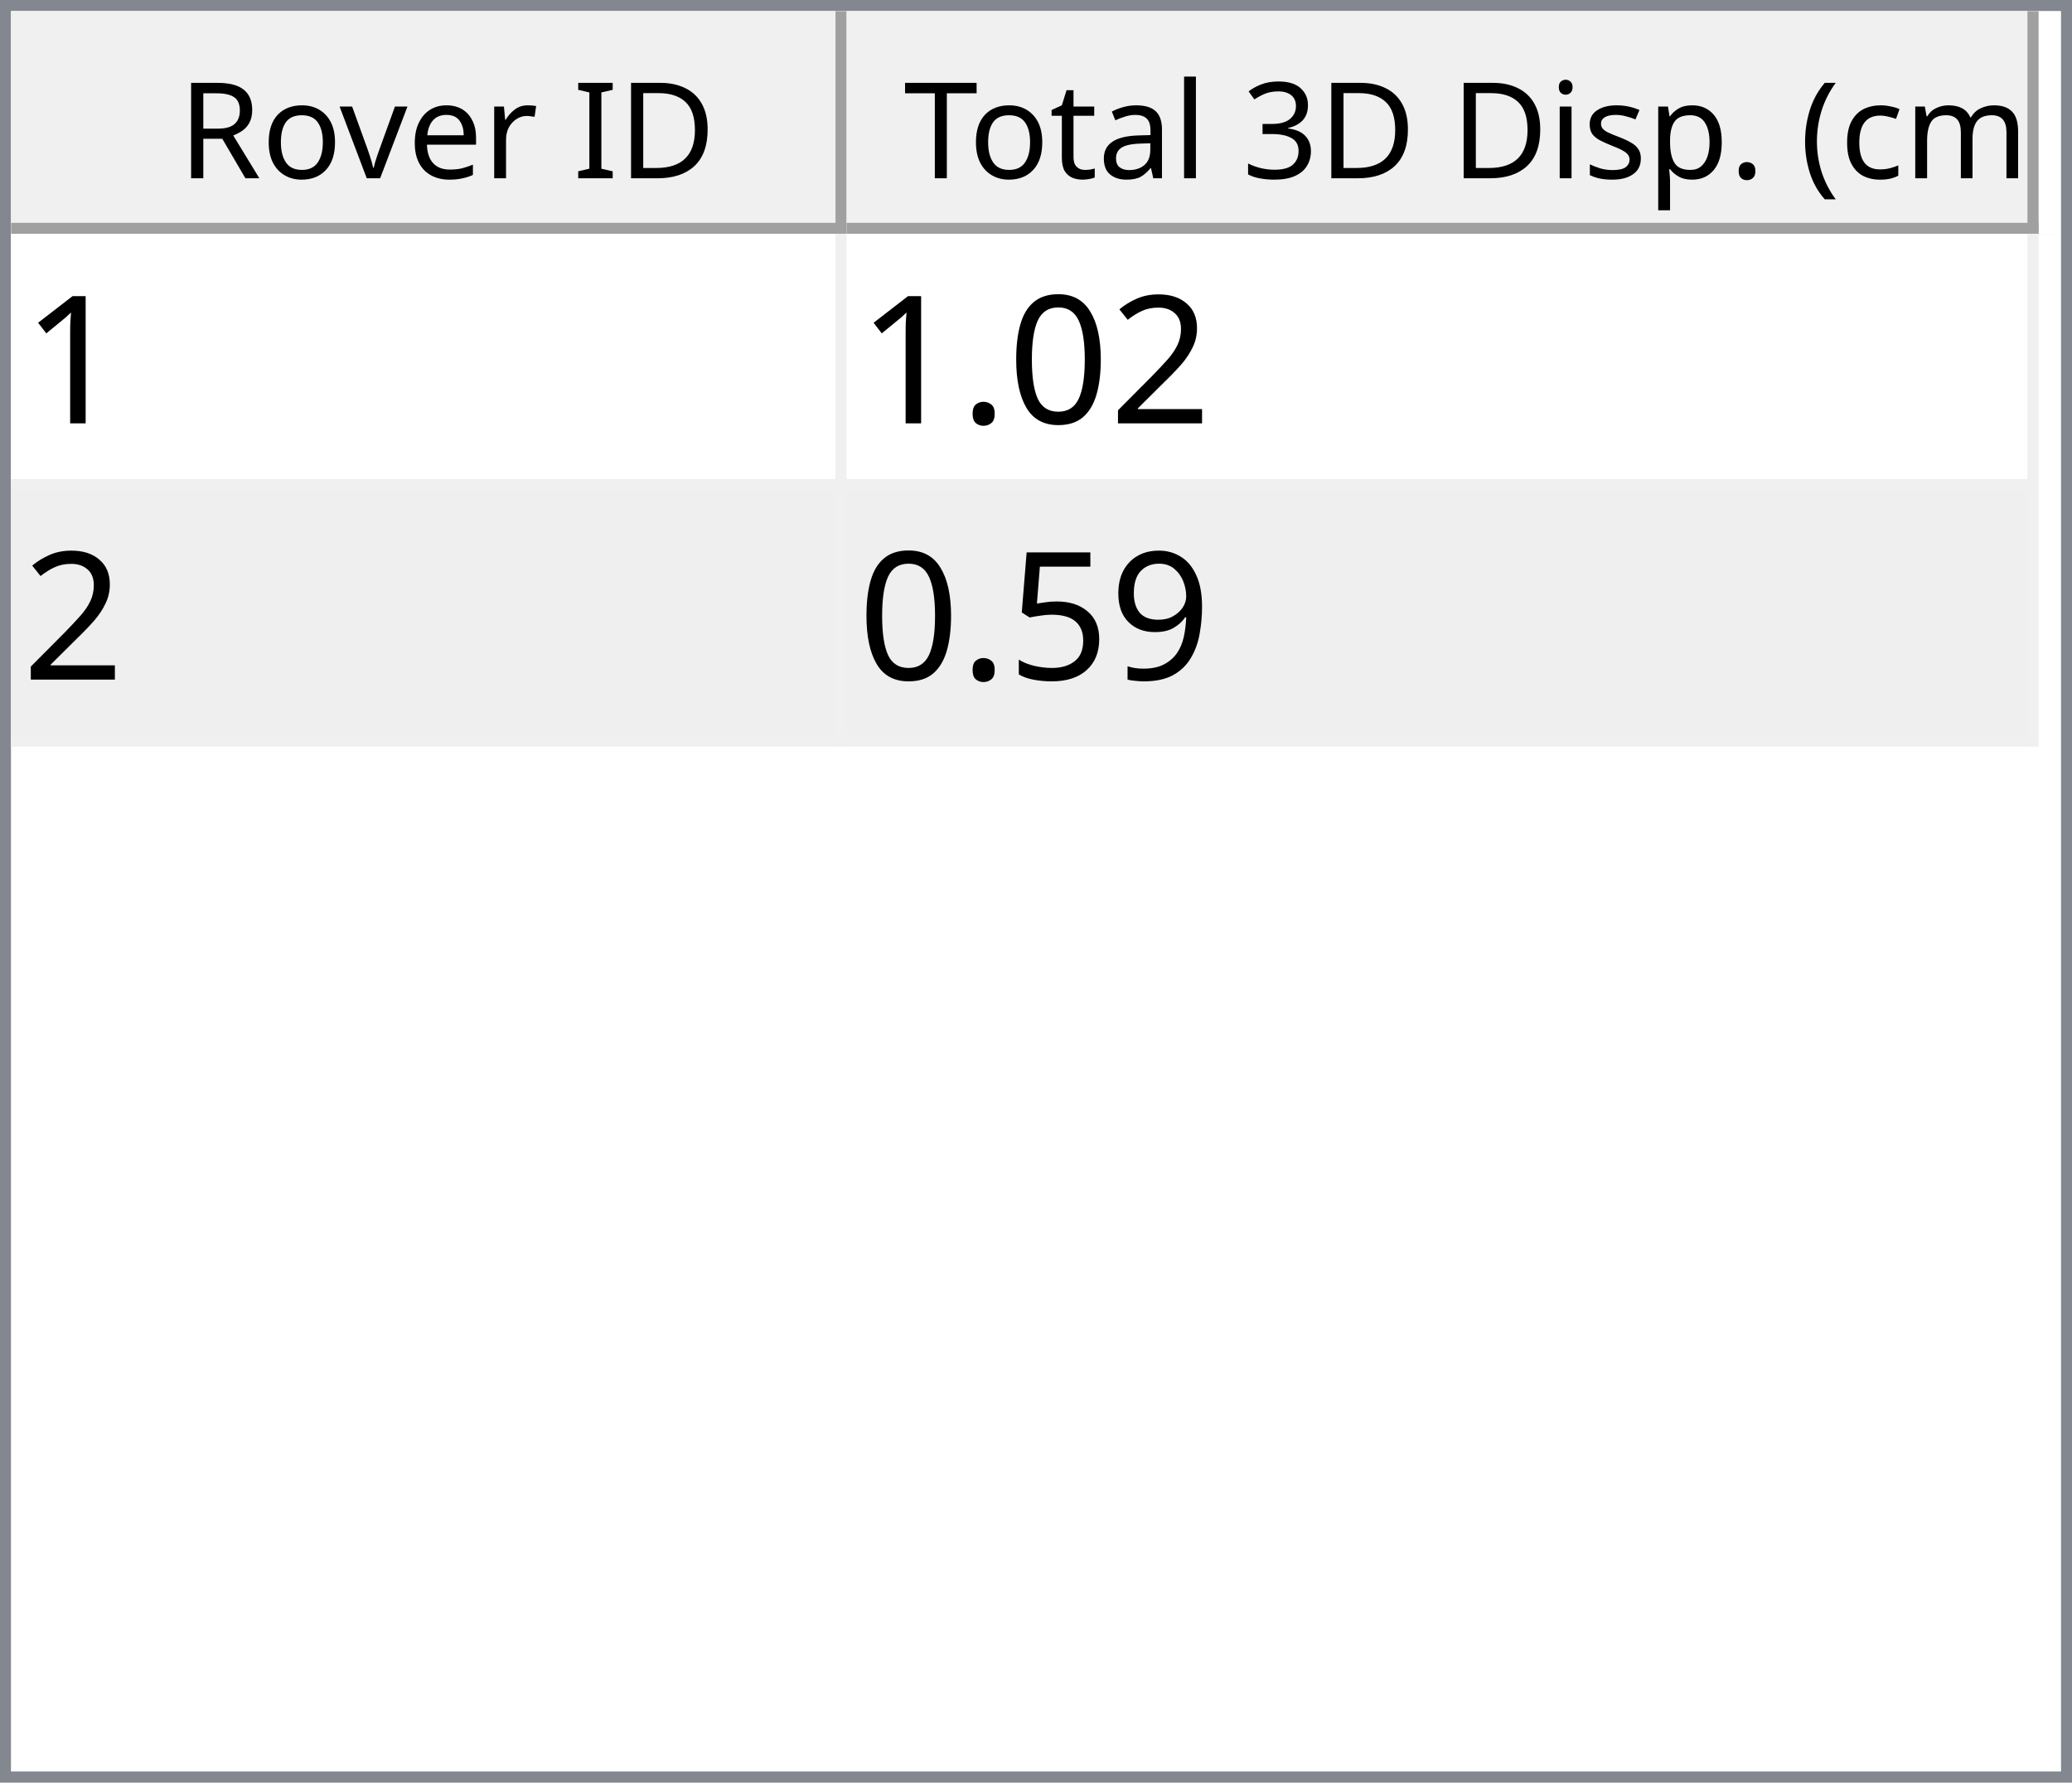
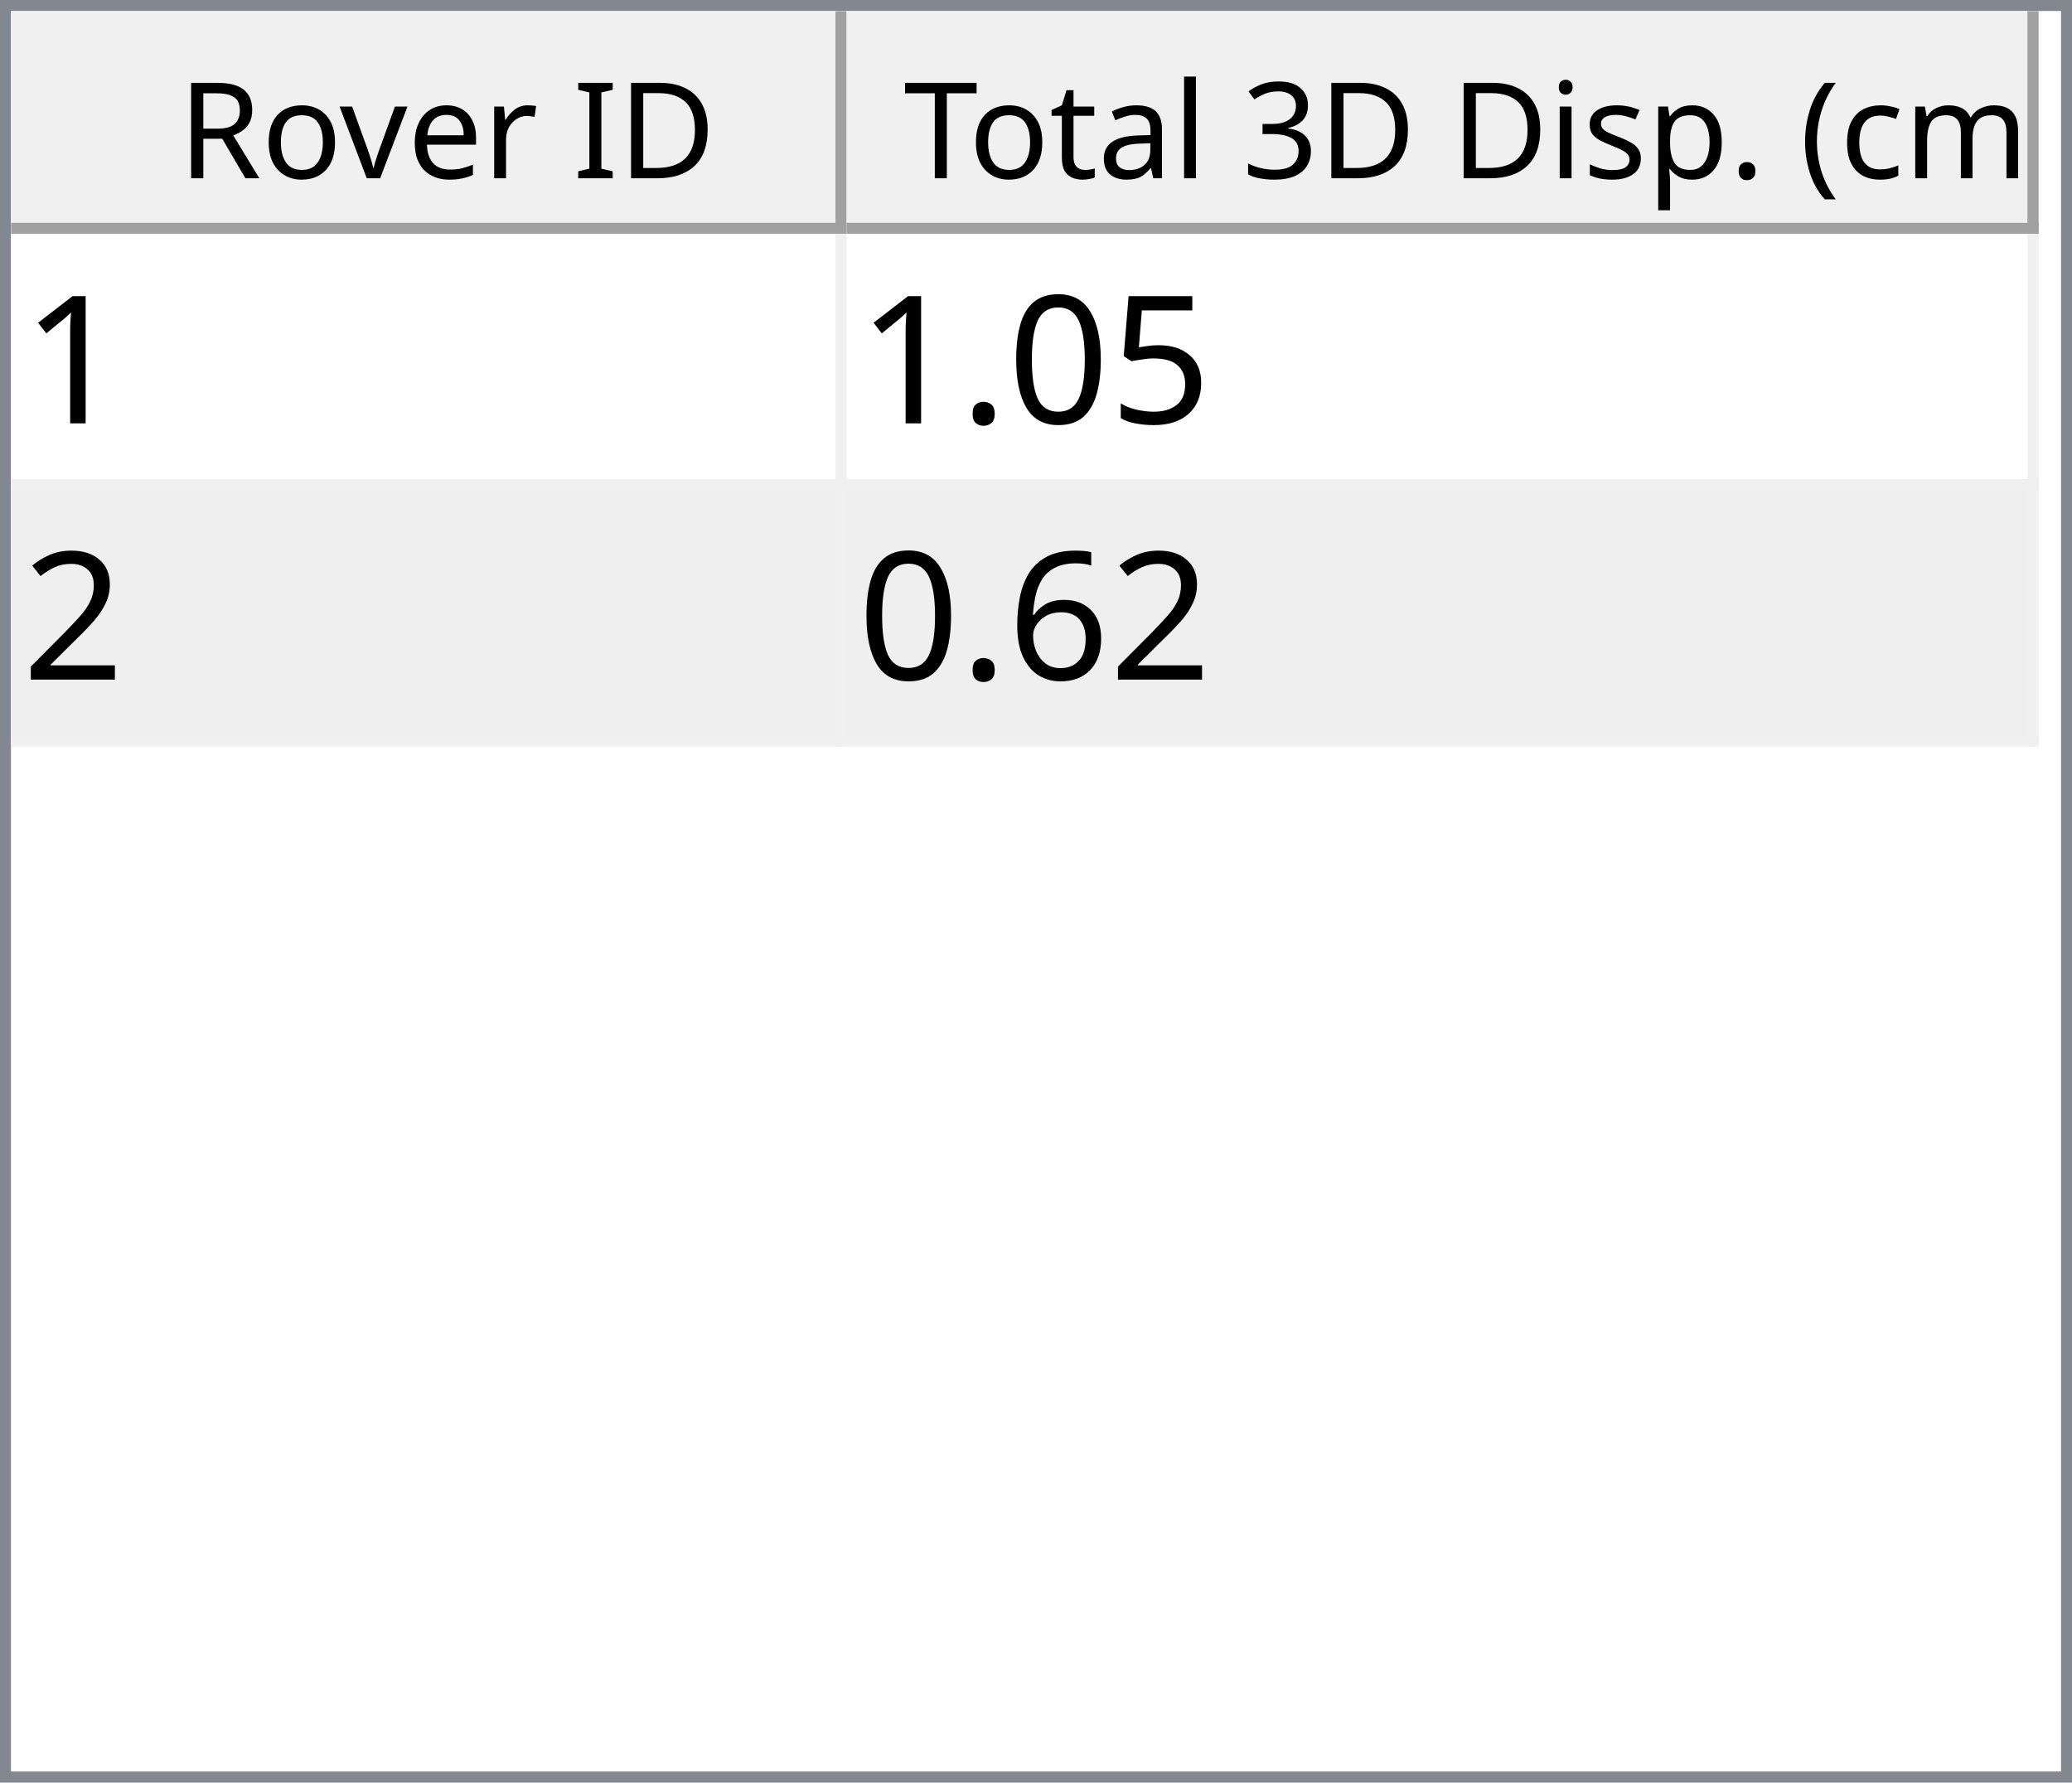
<svg xmlns="http://www.w3.org/2000/svg" style="fill-opacity:1; color-rendering:auto; color-interpolation:auto; text-rendering:auto; stroke:black; stroke-linecap:square; stroke-miterlimit:10; shape-rendering:auto; stroke-opacity:1; fill:black; stroke-dasharray:none; font-weight:normal; stroke-width:1; font-family:'Dialog'; font-style:normal; stroke-linejoin:miter; font-size:12px; stroke-dashoffset:0; image-rendering:auto;" width="186" height="160">
  <defs id="genericDefs" />
  <g>
    <defs id="defs1">
      <clipPath clipPathUnits="userSpaceOnUse" id="clipPath1">
        <path d="M0 0 L186 0 L186 160 L0 160 L0 0 Z" />
      </clipPath>
      <clipPath clipPathUnits="userSpaceOnUse" id="clipPath2">
        <path d="M0 0 L0 160 L186 160 L186 0 Z" />
      </clipPath>
      <clipPath clipPathUnits="userSpaceOnUse" id="clipPath3">
        <path d="M0 0 L0 20 L184 20 L184 0 Z" />
      </clipPath>
      <clipPath clipPathUnits="userSpaceOnUse" id="clipPath4">
        <path d="M0 0 L0 20 L75 20 L75 0 Z" />
      </clipPath>
      <clipPath clipPathUnits="userSpaceOnUse" id="clipPath5">
        <path d="M1 1 L1 19 L74 19 L74 1 Z" />
      </clipPath>
      <clipPath clipPathUnits="userSpaceOnUse" id="clipPath6">
        <path d="M0 0 L0 18 L73 18 L73 0 Z" />
      </clipPath>
      <clipPath clipPathUnits="userSpaceOnUse" id="clipPath7">
        <path d="M-0.5 -0.5 L-0.5 19.5 L74.5 19.5 L74.5 -0.5 Z" />
      </clipPath>
      <clipPath clipPathUnits="userSpaceOnUse" id="clipPath8">
        <path d="M0 0 L0 20 L107 20 L107 0 Z" />
      </clipPath>
      <clipPath clipPathUnits="userSpaceOnUse" id="clipPath9">
        <path d="M1 1 L1 19 L106 19 L106 1 Z" />
      </clipPath>
      <clipPath clipPathUnits="userSpaceOnUse" id="clipPath10">
        <path d="M0 0 L0 18 L105 18 L105 0 Z" />
      </clipPath>
      <clipPath clipPathUnits="userSpaceOnUse" id="clipPath11">
        <path d="M-0.5 -0.5 L-0.5 19.5 L106.5 19.5 L106.5 -0.5 Z" />
      </clipPath>
      <clipPath clipPathUnits="userSpaceOnUse" id="clipPath12">
        <path d="M0 0 L0 138 L184 138 L184 0 Z" />
      </clipPath>
      <clipPath clipPathUnits="userSpaceOnUse" id="clipPath13">
        <path d="M0 0 L0 46 L182 46 L182 0 Z" />
      </clipPath>
      <clipPath clipPathUnits="userSpaceOnUse" id="clipPath14">
        <path d="M-0.5 -0.5 L-0.5 45.5 L181.5 45.5 L181.5 -0.5 Z" />
      </clipPath>
      <clipPath clipPathUnits="userSpaceOnUse" id="clipPath15">
        <path d="M0 0 L0 22 L74 22 L74 0 Z" />
      </clipPath>
      <clipPath clipPathUnits="userSpaceOnUse" id="clipPath16">
        <path d="M0 0 L0 22 L106 22 L106 0 Z" />
      </clipPath>
      <font horiz-adv-x="64.551" id="font1">
        <font-face ascent="107.91" descent="25.098" units-per-em="100" style="font-style:normal; font-family:Segoe UI; font-weight:normal;" />
        <missing-glyph horiz-adv-x="64.551" d="M8.109 0 L8.109 68.266 L56.453 68.266 L56.453 0 L8.109 0 ZM15.328 7.234 L49.219 7.234 L49.219 61.031 L15.328 61.031 L15.328 7.234 Z" />
        <glyph unicode="D" horiz-adv-x="70.117" d="M9.188 0 L9.188 70.016 L28.516 70.016 Q65.531 70.016 65.531 35.891 Q65.531 19.672 55.25 9.836 Q44.969 0 27.734 0 L9.188 0 ZM17.391 62.594 L17.391 7.422 L27.828 7.422 Q41.609 7.422 49.273 14.797 Q56.938 22.172 56.938 35.688 Q56.938 62.594 28.328 62.594 L17.391 62.594 Z" />
        <glyph unicode="I" horiz-adv-x="26.611" d="M17.391 0 L9.188 0 L9.188 70.016 L17.391 70.016 L17.391 0 Z" />
        <glyph unicode=" " horiz-adv-x="27.393" d="" />
        <glyph unicode="r" horiz-adv-x="34.766" d="M34.188 41.891 Q32.078 43.5 28.125 43.5 Q23 43.5 19.555 38.672 Q16.109 33.844 16.109 25.484 L16.109 0 L8.109 0 L8.109 50 L16.109 50 L16.109 39.703 L16.312 39.703 Q18.016 44.969 21.531 47.922 Q25.047 50.875 29.391 50.875 Q32.516 50.875 34.188 50.203 L34.188 41.891 Z" />
        <glyph unicode="e" horiz-adv-x="52.295" d="M48.297 23 L12.984 23 Q13.188 14.656 17.484 10.109 Q21.781 5.562 29.297 5.562 Q37.75 5.562 44.828 11.141 L44.828 3.609 Q38.234 -1.172 27.391 -1.172 Q16.797 -1.172 10.742 5.641 Q4.688 12.453 4.688 24.812 Q4.688 36.469 11.305 43.82 Q17.922 51.172 27.734 51.172 Q37.547 51.172 42.922 44.828 Q48.297 38.484 48.297 27.203 L48.297 23 ZM40.094 29.781 Q40.047 36.719 36.75 40.578 Q33.453 44.438 27.594 44.438 Q21.922 44.438 17.969 40.383 Q14.016 36.328 13.094 29.781 L40.094 29.781 Z" />
        <glyph unicode="v" horiz-adv-x="47.9" d="M47.406 50 L27.484 0 L19.625 0 L0.688 50 L9.469 50 L22.172 13.672 Q23.578 9.672 23.922 6.688 L24.125 6.688 Q24.609 10.453 25.688 13.484 L38.969 50 L47.406 50 Z" />
        <glyph unicode="o" horiz-adv-x="58.594" d="M29 -1.172 Q17.922 -1.172 11.305 5.836 Q4.688 12.844 4.688 24.422 Q4.688 37.016 11.57 44.094 Q18.453 51.172 30.172 51.172 Q41.359 51.172 47.633 44.289 Q53.906 37.406 53.906 25.203 Q53.906 13.234 47.141 6.031 Q40.375 -1.172 29 -1.172 ZM29.594 44.438 Q21.875 44.438 17.383 39.188 Q12.891 33.938 12.891 24.703 Q12.891 15.828 17.43 10.695 Q21.969 5.562 29.594 5.562 Q37.359 5.562 41.531 10.594 Q45.703 15.625 45.703 24.906 Q45.703 34.281 41.531 39.359 Q37.359 44.438 29.594 44.438 Z" />
        <glyph unicode="R" horiz-adv-x="59.814" d="M59.375 0 L49.609 0 L37.891 19.625 Q36.281 22.359 34.766 24.289 Q33.25 26.219 31.664 27.438 Q30.078 28.656 28.25 29.219 Q26.422 29.781 24.125 29.781 L17.391 29.781 L17.391 0 L9.188 0 L9.188 70.016 L30.078 70.016 Q34.672 70.016 38.555 68.867 Q42.438 67.719 45.289 65.375 Q48.141 63.031 49.758 59.547 Q51.375 56.062 51.375 51.375 Q51.375 47.703 50.273 44.656 Q49.172 41.609 47.148 39.211 Q45.125 36.812 42.266 35.133 Q39.406 33.453 35.844 32.516 L35.844 32.328 Q37.594 31.547 38.891 30.547 Q40.188 29.547 41.359 28.18 Q42.531 26.812 43.68 25.078 Q44.828 23.344 46.234 21.047 L59.375 0 ZM17.391 62.594 L17.391 37.203 L28.516 37.203 Q31.594 37.203 34.203 38.133 Q36.812 39.062 38.719 40.797 Q40.625 42.531 41.703 45.047 Q42.781 47.562 42.781 50.688 Q42.781 56.297 39.141 59.445 Q35.5 62.594 28.609 62.594 L17.391 62.594 Z" />
        <glyph unicode=")" horiz-adv-x="30.176" d="M8.297 -15.922 L1.172 -15.922 Q16.406 2.344 16.406 26.812 Q16.406 51.469 1.078 70.016 L8.297 70.016 Q23.531 52.156 23.531 26.703 Q23.531 1.375 8.297 -15.922 Z" />
        <glyph unicode="m" horiz-adv-x="86.133" d="M79.109 0 L71.094 0 L71.094 28.719 Q71.094 37.016 68.531 40.727 Q65.969 44.438 59.906 44.438 Q54.781 44.438 51.195 39.75 Q47.609 35.062 47.609 28.516 L47.609 0 L39.594 0 L39.594 29.688 Q39.594 44.438 28.219 44.438 Q22.953 44.438 19.531 40.016 Q16.109 35.594 16.109 28.516 L16.109 0 L8.109 0 L8.109 50 L16.109 50 L16.109 42.094 L16.312 42.094 Q21.625 51.172 31.844 51.172 Q36.969 51.172 40.773 48.312 Q44.578 45.453 46 40.828 Q51.562 51.172 62.594 51.172 Q79.109 51.172 79.109 30.812 L79.109 0 Z" />
        <glyph unicode="c" horiz-adv-x="46.191" d="M42.188 2.297 Q36.422 -1.172 28.516 -1.172 Q17.828 -1.172 11.258 5.789 Q4.688 12.75 4.688 23.828 Q4.688 36.188 11.766 43.68 Q18.844 51.172 30.672 51.172 Q37.25 51.172 42.281 48.734 L42.281 40.531 Q36.719 44.438 30.375 44.438 Q22.703 44.438 17.797 38.945 Q12.891 33.453 12.891 24.516 Q12.891 15.719 17.508 10.641 Q22.125 5.562 29.891 5.562 Q36.422 5.562 42.188 9.906 L42.188 2.297 Z" />
        <glyph unicode="(" horiz-adv-x="30.176" d="M29.109 -15.922 L21.969 -15.922 Q6.844 1.375 6.844 26.703 Q6.844 52.156 21.969 70.016 L29.203 70.016 Q13.875 51.469 13.875 26.812 Q13.875 2.344 29.109 -15.922 Z" />
        <glyph unicode="." horiz-adv-x="21.68" d="M10.891 -1.078 Q8.641 -1.078 7.055 0.539 Q5.469 2.156 5.469 4.391 Q5.469 6.641 7.055 8.273 Q8.641 9.906 10.891 9.906 Q13.188 9.906 14.797 8.273 Q16.406 6.641 16.406 4.391 Q16.406 2.156 14.797 0.539 Q13.188 -1.078 10.891 -1.078 Z" />
        <glyph unicode="p" horiz-adv-x="58.789" d="M16.312 7.234 L16.109 7.234 L16.109 -23 L8.109 -23 L8.109 50 L16.109 50 L16.109 41.219 L16.312 41.219 Q22.219 51.172 33.594 51.172 Q43.266 51.172 48.688 44.461 Q54.109 37.75 54.109 26.469 Q54.109 13.922 48 6.375 Q41.891 -1.172 31.297 -1.172 Q21.578 -1.172 16.312 7.234 ZM16.109 27.391 L16.109 20.406 Q16.109 14.203 20.141 9.883 Q24.172 5.562 30.375 5.562 Q37.641 5.562 41.773 11.133 Q45.906 16.703 45.906 26.609 Q45.906 34.969 42.047 39.703 Q38.188 44.438 31.594 44.438 Q24.609 44.438 20.359 39.578 Q16.109 34.719 16.109 27.391 Z" />
        <glyph unicode="s" horiz-adv-x="42.432" d="M5.078 1.812 L5.078 10.406 Q11.625 5.562 19.484 5.562 Q30.031 5.562 30.031 12.594 Q30.031 14.594 29.125 15.992 Q28.219 17.391 26.68 18.461 Q25.141 19.531 23.07 20.383 Q21 21.234 18.609 22.172 Q15.281 23.484 12.766 24.828 Q10.25 26.172 8.57 27.859 Q6.891 29.547 6.031 31.695 Q5.172 33.844 5.172 36.719 Q5.172 40.234 6.789 42.945 Q8.406 45.656 11.086 47.484 Q13.766 49.312 17.211 50.242 Q20.656 51.172 24.312 51.172 Q30.812 51.172 35.938 48.922 L35.938 40.828 Q30.422 44.438 23.25 44.438 Q21 44.438 19.195 43.922 Q17.391 43.406 16.094 42.477 Q14.797 41.547 14.086 40.258 Q13.375 38.969 13.375 37.406 Q13.375 35.453 14.086 34.133 Q14.797 32.812 16.164 31.789 Q17.531 30.766 19.484 29.938 Q21.438 29.109 23.922 28.125 Q27.25 26.859 29.883 25.516 Q32.516 24.172 34.375 22.484 Q36.234 20.797 37.234 18.602 Q38.234 16.406 38.234 13.375 Q38.234 9.672 36.602 6.938 Q34.969 4.203 32.234 2.398 Q29.5 0.594 25.93 -0.289 Q22.359 -1.172 18.453 -1.172 Q10.75 -1.172 5.078 1.812 Z" />
        <glyph unicode="i" horiz-adv-x="24.219" d="M12.203 62.703 Q10.062 62.703 8.547 64.164 Q7.031 65.625 7.031 67.875 Q7.031 70.125 8.547 71.609 Q10.062 73.094 12.203 73.094 Q14.406 73.094 15.945 71.609 Q17.484 70.125 17.484 67.875 Q17.484 65.719 15.945 64.211 Q14.406 62.703 12.203 62.703 ZM16.109 0 L8.109 0 L8.109 50 L16.109 50 L16.109 0 Z" />
        <glyph unicode="3" horiz-adv-x="53.906" d="M46.531 19.828 Q46.531 15.094 44.75 11.211 Q42.969 7.328 39.719 4.57 Q36.469 1.812 31.93 0.297 Q27.391 -1.219 21.922 -1.219 Q11.922 -1.219 6 2.594 L6 11.188 Q13.094 5.609 22.219 5.609 Q25.875 5.609 28.828 6.539 Q31.781 7.469 33.906 9.227 Q36.031 10.984 37.18 13.477 Q38.328 15.969 38.328 19.094 Q38.328 32.812 18.797 32.812 L12.984 32.812 L12.984 39.594 L18.5 39.594 Q35.797 39.594 35.797 52.484 Q35.797 64.406 22.609 64.406 Q15.188 64.406 8.688 59.422 L8.688 67.188 Q15.375 71.188 24.609 71.188 Q29 71.188 32.57 69.969 Q36.141 68.75 38.68 66.555 Q41.219 64.359 42.609 61.281 Q44 58.203 44 54.5 Q44 40.672 30.031 36.719 L30.031 36.531 Q33.594 36.141 36.625 34.797 Q39.656 33.453 41.852 31.305 Q44.047 29.156 45.289 26.25 Q46.531 23.344 46.531 19.828 Z" />
        <glyph unicode="l" horiz-adv-x="24.219" d="M16.109 0 L8.109 0 L8.109 74.031 L16.109 74.031 L16.109 0 Z" />
        <glyph unicode="a" horiz-adv-x="50.879" d="M43.891 0 L35.891 0 L35.891 7.812 L35.688 7.812 Q30.469 -1.172 20.312 -1.172 Q12.844 -1.172 8.617 2.781 Q4.391 6.734 4.391 13.281 Q4.391 27.297 20.906 29.594 L35.891 31.688 Q35.891 44.438 25.594 44.438 Q16.547 44.438 9.281 38.281 L9.281 46.484 Q16.656 51.172 26.266 51.172 Q43.891 51.172 43.891 32.516 L43.891 0 ZM35.891 25.297 L23.828 23.641 Q18.266 22.859 15.43 20.875 Q12.594 18.891 12.594 13.875 Q12.594 10.203 15.211 7.883 Q17.828 5.562 22.172 5.562 Q28.125 5.562 32.008 9.742 Q35.891 13.922 35.891 20.312 L35.891 25.297 Z" />
        <glyph unicode="t" horiz-adv-x="33.887" d="M31.297 0.484 Q28.469 -1.078 23.828 -1.078 Q10.688 -1.078 10.688 13.578 L10.688 43.172 L2.094 43.172 L2.094 50 L10.688 50 L10.688 62.203 L18.703 64.797 L18.703 50 L31.297 50 L31.297 43.172 L18.703 43.172 L18.703 14.984 Q18.703 9.969 20.414 7.82 Q22.125 5.672 26.078 5.672 Q29.109 5.672 31.297 7.328 L31.297 0.484 Z" />
        <glyph unicode="T" horiz-adv-x="52.393" d="M50.594 62.594 L30.375 62.594 L30.375 0 L22.172 0 L22.172 62.594 L2 62.594 L2 70.016 L50.594 70.016 L50.594 62.594 Z" />
      </font>
      <font horiz-adv-x="75.0" id="font2">
        <font-face ascent="100.537" descent="21.973" units-per-em="100" style="font-style:normal; font-family:sans-serif; font-weight:normal;" />
        <missing-glyph horiz-adv-x="75.0" d="M12.5 0 L12.5 62.5 L62.5 62.5 L62.5 0 L12.5 0 ZM14.062 1.562 L60.938 1.562 L60.938 60.938 L14.062 60.938 L14.062 1.562 Z" />
        <glyph unicode="1" horiz-adv-x="55.615" d="M37.25 0 L28.469 0 L28.469 56 Q25.297 52.984 20.141 49.953 Q14.984 46.922 10.891 45.406 L10.891 53.906 Q18.266 57.375 23.781 62.305 Q29.297 67.234 31.594 71.875 L37.25 71.875 L37.25 0 Z" />
-         <glyph unicode="2" horiz-adv-x="55.615" d="M50.344 8.453 L50.344 0 L3.031 0 Q2.938 3.172 4.047 6.109 Q5.859 10.938 9.836 15.625 Q13.812 20.312 21.344 26.469 Q33.016 36.031 37.117 41.625 Q41.219 47.219 41.219 52.203 Q41.219 57.422 37.477 61.008 Q33.734 64.594 27.734 64.594 Q21.391 64.594 17.578 60.789 Q13.766 56.984 13.719 50.25 L4.688 51.172 Q5.609 61.281 11.664 66.578 Q17.719 71.875 27.938 71.875 Q38.234 71.875 44.242 66.164 Q50.25 60.453 50.25 52 Q50.25 47.703 48.492 43.555 Q46.734 39.406 42.656 34.812 Q38.578 30.219 29.109 22.219 Q21.188 15.578 18.945 13.211 Q16.703 10.844 15.234 8.453 L50.344 8.453 Z" />
+         <glyph unicode="5" horiz-adv-x="55.615" d="M4.156 18.75 L13.375 19.531 Q14.406 12.797 18.141 9.398 Q21.875 6 27.156 6 Q33.5 6 37.891 10.789 Q42.281 15.578 42.281 23.484 Q42.281 31 38.062 35.352 Q33.844 39.703 27 39.703 Q22.75 39.703 19.336 37.773 Q15.922 35.844 13.969 32.766 L5.719 33.844 L12.641 70.609 L48.25 70.609 L48.25 62.203 L19.672 62.203 L15.828 42.969 Q22.266 47.469 29.344 47.469 Q38.719 47.469 45.164 40.969 Q51.609 34.469 51.609 24.266 Q51.609 14.547 45.953 7.469 Q39.062 -1.219 27.156 -1.219 Q17.391 -1.219 11.211 4.25 Q5.031 9.719 4.156 18.75 Z" />
        <glyph unicode="0" horiz-adv-x="55.615" d="M4.156 35.297 Q4.156 48 6.766 55.742 Q9.375 63.484 14.523 67.68 Q19.672 71.875 27.484 71.875 Q33.25 71.875 37.594 69.555 Q41.938 67.234 44.773 62.867 Q47.609 58.5 49.219 52.227 Q50.828 45.953 50.828 35.297 Q50.828 22.703 48.242 14.969 Q45.656 7.234 40.508 3.008 Q35.359 -1.219 27.484 -1.219 Q17.141 -1.219 11.234 6.203 Q4.156 15.141 4.156 35.297 ZM13.188 35.297 Q13.188 17.672 17.312 11.836 Q21.438 6 27.484 6 Q33.547 6 37.672 11.859 Q41.797 17.719 41.797 35.297 Q41.797 52.984 37.672 58.789 Q33.547 64.594 27.391 64.594 Q21.344 64.594 17.719 59.469 Q13.188 52.938 13.188 35.297 Z" />
        <glyph unicode="." horiz-adv-x="27.783" d="M9.078 0 L9.078 10.016 L19.094 10.016 L19.094 0 L9.078 0 Z" />
-         <glyph unicode="9" horiz-adv-x="55.615" d="M5.469 16.547 L13.922 17.328 Q14.984 11.375 18.016 8.688 Q21.047 6 25.781 6 Q29.828 6 32.883 7.859 Q35.938 9.719 37.891 12.82 Q39.844 15.922 41.164 21.195 Q42.484 26.469 42.484 31.938 Q42.484 32.516 42.438 33.688 Q39.797 29.5 35.234 26.883 Q30.672 24.266 25.344 24.266 Q16.453 24.266 10.305 30.711 Q4.156 37.156 4.156 47.703 Q4.156 58.594 10.578 65.234 Q17 71.875 26.656 71.875 Q33.641 71.875 39.43 68.117 Q45.219 64.359 48.219 57.398 Q51.219 50.438 51.219 37.25 Q51.219 23.531 48.242 15.406 Q45.266 7.281 39.383 3.031 Q33.5 -1.219 25.594 -1.219 Q17.188 -1.219 11.867 3.445 Q6.547 8.109 5.469 16.547 ZM41.453 48.141 Q41.453 55.719 37.43 60.156 Q33.406 64.594 27.734 64.594 Q21.875 64.594 17.531 59.812 Q13.188 55.031 13.188 47.406 Q13.188 40.578 17.312 36.305 Q21.438 32.031 27.484 32.031 Q33.594 32.031 37.523 36.305 Q41.453 40.578 41.453 48.141 Z" />
-         <glyph unicode="5" horiz-adv-x="55.615" d="M4.156 18.75 L13.375 19.531 Q14.406 12.797 18.141 9.398 Q21.875 6 27.156 6 Q33.5 6 37.891 10.789 Q42.281 15.578 42.281 23.484 Q42.281 31 38.062 35.352 Q33.844 39.703 27 39.703 Q22.75 39.703 19.336 37.773 Q15.922 35.844 13.969 32.766 L5.719 33.844 L12.641 70.609 L48.25 70.609 L48.25 62.203 L19.672 62.203 L15.828 42.969 Q22.266 47.469 29.344 47.469 Q38.719 47.469 45.164 40.969 Q51.609 34.469 51.609 24.266 Q51.609 14.547 45.953 7.469 Q39.062 -1.219 27.156 -1.219 Q17.391 -1.219 11.211 4.25 Q5.031 9.719 4.156 18.75 Z" />
+         <glyph unicode="2" horiz-adv-x="55.615" d="M50.344 8.453 L50.344 0 L3.031 0 Q2.938 3.172 4.047 6.109 Q5.859 10.938 9.836 15.625 Q13.812 20.312 21.344 26.469 Q33.016 36.031 37.117 41.625 Q41.219 47.219 41.219 52.203 Q41.219 57.422 37.477 61.008 Q33.734 64.594 27.734 64.594 Q21.391 64.594 17.578 60.789 Q13.766 56.984 13.719 50.25 L4.688 51.172 Q5.609 61.281 11.664 66.578 Q17.719 71.875 27.938 71.875 Q38.234 71.875 44.242 66.164 Q50.25 60.453 50.25 52 Q50.25 47.703 48.492 43.555 Q46.734 39.406 42.656 34.812 Q38.578 30.219 29.109 22.219 Q21.188 15.578 18.945 13.211 Q16.703 10.844 15.234 8.453 L50.344 8.453 Z" />
+         <glyph unicode="6" horiz-adv-x="55.615" d="M49.75 54.047 L41.016 53.375 Q39.844 58.547 37.703 60.891 Q34.125 64.656 28.906 64.656 Q24.703 64.656 21.531 62.312 Q17.391 59.281 14.992 53.469 Q12.594 47.656 12.5 36.922 Q15.672 41.75 20.266 44.094 Q24.859 46.438 29.891 46.438 Q38.672 46.438 44.852 39.969 Q51.031 33.5 51.031 23.25 Q51.031 16.5 48.125 10.719 Q45.219 4.938 40.141 1.859 Q35.062 -1.219 28.609 -1.219 Q17.625 -1.219 10.695 6.859 Q3.766 14.938 3.766 33.5 Q3.766 54.25 11.422 63.672 Q18.109 71.875 29.438 71.875 Q37.891 71.875 43.289 67.141 Q48.688 62.406 49.75 54.047 ZM13.875 23.188 Q13.875 18.656 15.797 14.508 Q17.719 10.359 21.188 8.18 Q24.656 6 28.469 6 Q34.031 6 38.039 10.492 Q42.047 14.984 42.047 22.703 Q42.047 30.125 38.086 34.398 Q34.125 38.672 28.125 38.672 Q22.172 38.672 18.023 34.398 Q13.875 30.125 13.875 23.188 Z" />
      </font>
    </defs>
    <g style="fill:white; stroke:white;">
      <rect x="0" y="0" width="186" style="clip-path:url(#clipPath1); stroke:none;" height="160" />
    </g>
    <g style="fill:white; text-rendering:optimizeSpeed; color-rendering:optimizeSpeed; image-rendering:optimizeSpeed; shape-rendering:crispEdges; stroke:white; color-interpolation:sRGB;">
      <rect x="0" width="186" height="160" y="0" style="stroke:none;" />
      <path style="stroke:none;" d="M0 160 L186 160 L186 0 L0 0 Z" />
    </g>
    <g style="fill:rgb(240,240,240); font-family:'Segoe UI'; stroke:rgb(240,240,240);">
      <rect x="0" y="0" width="186" style="clip-path:url(#clipPath2); stroke:none;" height="160" />
    </g>
    <g style="fill:rgb(130,135,144); font-family:'Segoe UI'; stroke:rgb(130,135,144);">
      <path d="M0 0 L186 0 L186 160 L0 160 L0 0 ZM1 1 L185 1 L185 159 L1 159 L1 1 Z" style="fill-rule:evenodd; clip-path:url(#clipPath2); stroke:none;" />
    </g>
    <g style="fill:white; font-family:'Segoe UI'; stroke:white;" transform="translate(1,1)">
      <rect x="0" y="0" width="184" style="clip-path:url(#clipPath3); stroke:none;" height="20" />
    </g>
    <g style="fill:rgb(240,240,240); font-family:'Segoe UI'; stroke:rgb(240,240,240);" transform="translate(1,1)">
      <rect x="0" y="0" width="75" style="clip-path:url(#clipPath4); stroke:none;" height="20" />
    </g>
    <g style="font-family:'Segoe UI';" transform="translate(2,2)">
      <text x="14" xml:space="preserve" y="14" style="clip-path:url(#clipPath6); stroke:none;">Rover ID</text>
    </g>
    <g style="fill:rgb(160,160,160); font-family:'Segoe UI'; stroke:rgb(160,160,160); stroke-linejoin:bevel;" transform="translate(1.5,1.5)">
      <line x1="74" x2="74" y1="0" style="fill:none; clip-path:url(#clipPath7);" y2="19" />
    </g>
    <g style="fill:rgb(160,160,160); font-family:'Segoe UI'; stroke:rgb(160,160,160); stroke-linejoin:bevel;" transform="matrix(1,0,0,1,1,1) translate(0.5,0.5)">
      <line x1="0" x2="74" y1="19" style="fill:none; clip-path:url(#clipPath7);" y2="19" />
    </g>
    <g style="fill:rgb(240,240,240); font-family:'Segoe UI'; stroke:rgb(240,240,240);" transform="translate(76,1)">
      <rect x="0" y="0" width="107" style="clip-path:url(#clipPath8); stroke:none;" height="20" />
    </g>
    <g style="font-family:'Segoe UI';" transform="translate(77,2)">
      <text x="1" xml:space="preserve" y="14" style="clip-path:url(#clipPath10); stroke:none;"> Total 3D Disp. (cm)</text>
    </g>
    <g style="fill:rgb(160,160,160); font-family:'Segoe UI'; stroke:rgb(160,160,160); stroke-linejoin:bevel;" transform="translate(76.5,1.5)">
      <line x1="106" x2="106" y1="0" style="fill:none; clip-path:url(#clipPath11);" y2="19" />
    </g>
    <g style="fill:rgb(160,160,160); font-family:'Segoe UI'; stroke:rgb(160,160,160); stroke-linejoin:bevel;" transform="matrix(1,0,0,1,76,1) translate(0.5,0.5)">
      <line x1="0" x2="106" y1="19" style="fill:none; clip-path:url(#clipPath11);" y2="19" />
    </g>
    <g style="fill:white; font-family:'Segoe UI'; stroke:white;" transform="translate(1,21)">
      <rect x="0" y="0" width="184" style="clip-path:url(#clipPath12); stroke:none;" height="138" />
    </g>
    <g style="fill:rgb(240,240,240); font-size:16px; font-family:sans-serif; stroke:rgb(240,240,240);" transform="translate(1,21)">
      <rect x="0" y="0" width="182" style="clip-path:url(#clipPath13); stroke:none;" height="46" />
      <line transform="translate(0.5,0.5)" x1="0" x2="181" y1="22" style="clip-path:url(#clipPath14); fill:none; stroke-linejoin:bevel;" y2="22" />
    </g>
    <g transform="matrix(1,0,0,1,1,21) translate(0.5,0.5)" style="fill:rgb(240,240,240); font-size:16px; font-family:sans-serif; stroke:rgb(240,240,240); stroke-linejoin:bevel;">
      <line x1="0" x2="181" y1="45" style="fill:none; clip-path:url(#clipPath14);" y2="45" />
    </g>
    <g transform="matrix(1,0,0,1,1,21) translate(0.5,0.5)" style="fill:rgb(240,240,240); font-size:16px; font-family:sans-serif; stroke:rgb(240,240,240); stroke-linejoin:bevel;">
      <line x1="74" x2="74" y1="0" style="fill:none; clip-path:url(#clipPath14);" y2="45" />
    </g>
    <g transform="matrix(1,0,0,1,1,21) translate(0.5,0.5)" style="fill:rgb(240,240,240); font-size:16px; font-family:sans-serif; stroke:rgb(240,240,240); stroke-linejoin:bevel;">
      <line x1="181" x2="181" y1="0" style="fill:none; clip-path:url(#clipPath14);" y2="45" />
    </g>
    <g style="fill:white; font-size:16px; font-family:sans-serif; stroke:white;" transform="matrix(1,0,0,1,1,21)">
      <rect x="0" y="0" width="74" style="clip-path:url(#clipPath15); stroke:none;" height="22" />
      <text x="1" y="17" style="fill:black; clip-path:url(#clipPath15); stroke:none;" xml:space="preserve">1</text>
    </g>
    <g style="fill:white; font-size:16px; font-family:sans-serif; stroke:white;" transform="matrix(1,0,0,1,1,21) translate(75,0)">
      <rect x="0" y="0" width="106" style="clip-path:url(#clipPath16); stroke:none;" height="22" />
-       <text x="1" y="17" style="fill:black; clip-path:url(#clipPath16); stroke:none;" xml:space="preserve">1.02</text>
+       <text x="1" y="17" style="fill:black; clip-path:url(#clipPath16); stroke:none;" xml:space="preserve">1.05</text>
    </g>
    <g style="fill:rgb(239,239,239); font-size:16px; font-family:sans-serif; stroke:rgb(239,239,239);" transform="matrix(1,0,0,1,1,21) translate(0,23)">
      <rect x="0" y="0" width="74" style="clip-path:url(#clipPath15); stroke:none;" height="22" />
      <text x="1" y="17" style="fill:black; clip-path:url(#clipPath15); stroke:none;" xml:space="preserve">2</text>
    </g>
    <g style="fill:rgb(239,239,239); font-size:16px; font-family:sans-serif; stroke:rgb(239,239,239);" transform="matrix(1,0,0,1,1,21) translate(75,23)">
      <rect x="0" y="0" width="106" style="clip-path:url(#clipPath16); stroke:none;" height="22" />
-       <text x="1" y="17" style="fill:black; clip-path:url(#clipPath16); stroke:none;" xml:space="preserve">0.59</text>
+       <text x="1" y="17" style="fill:black; clip-path:url(#clipPath16); stroke:none;" xml:space="preserve">0.62</text>
    </g>
  </g>
</svg>
